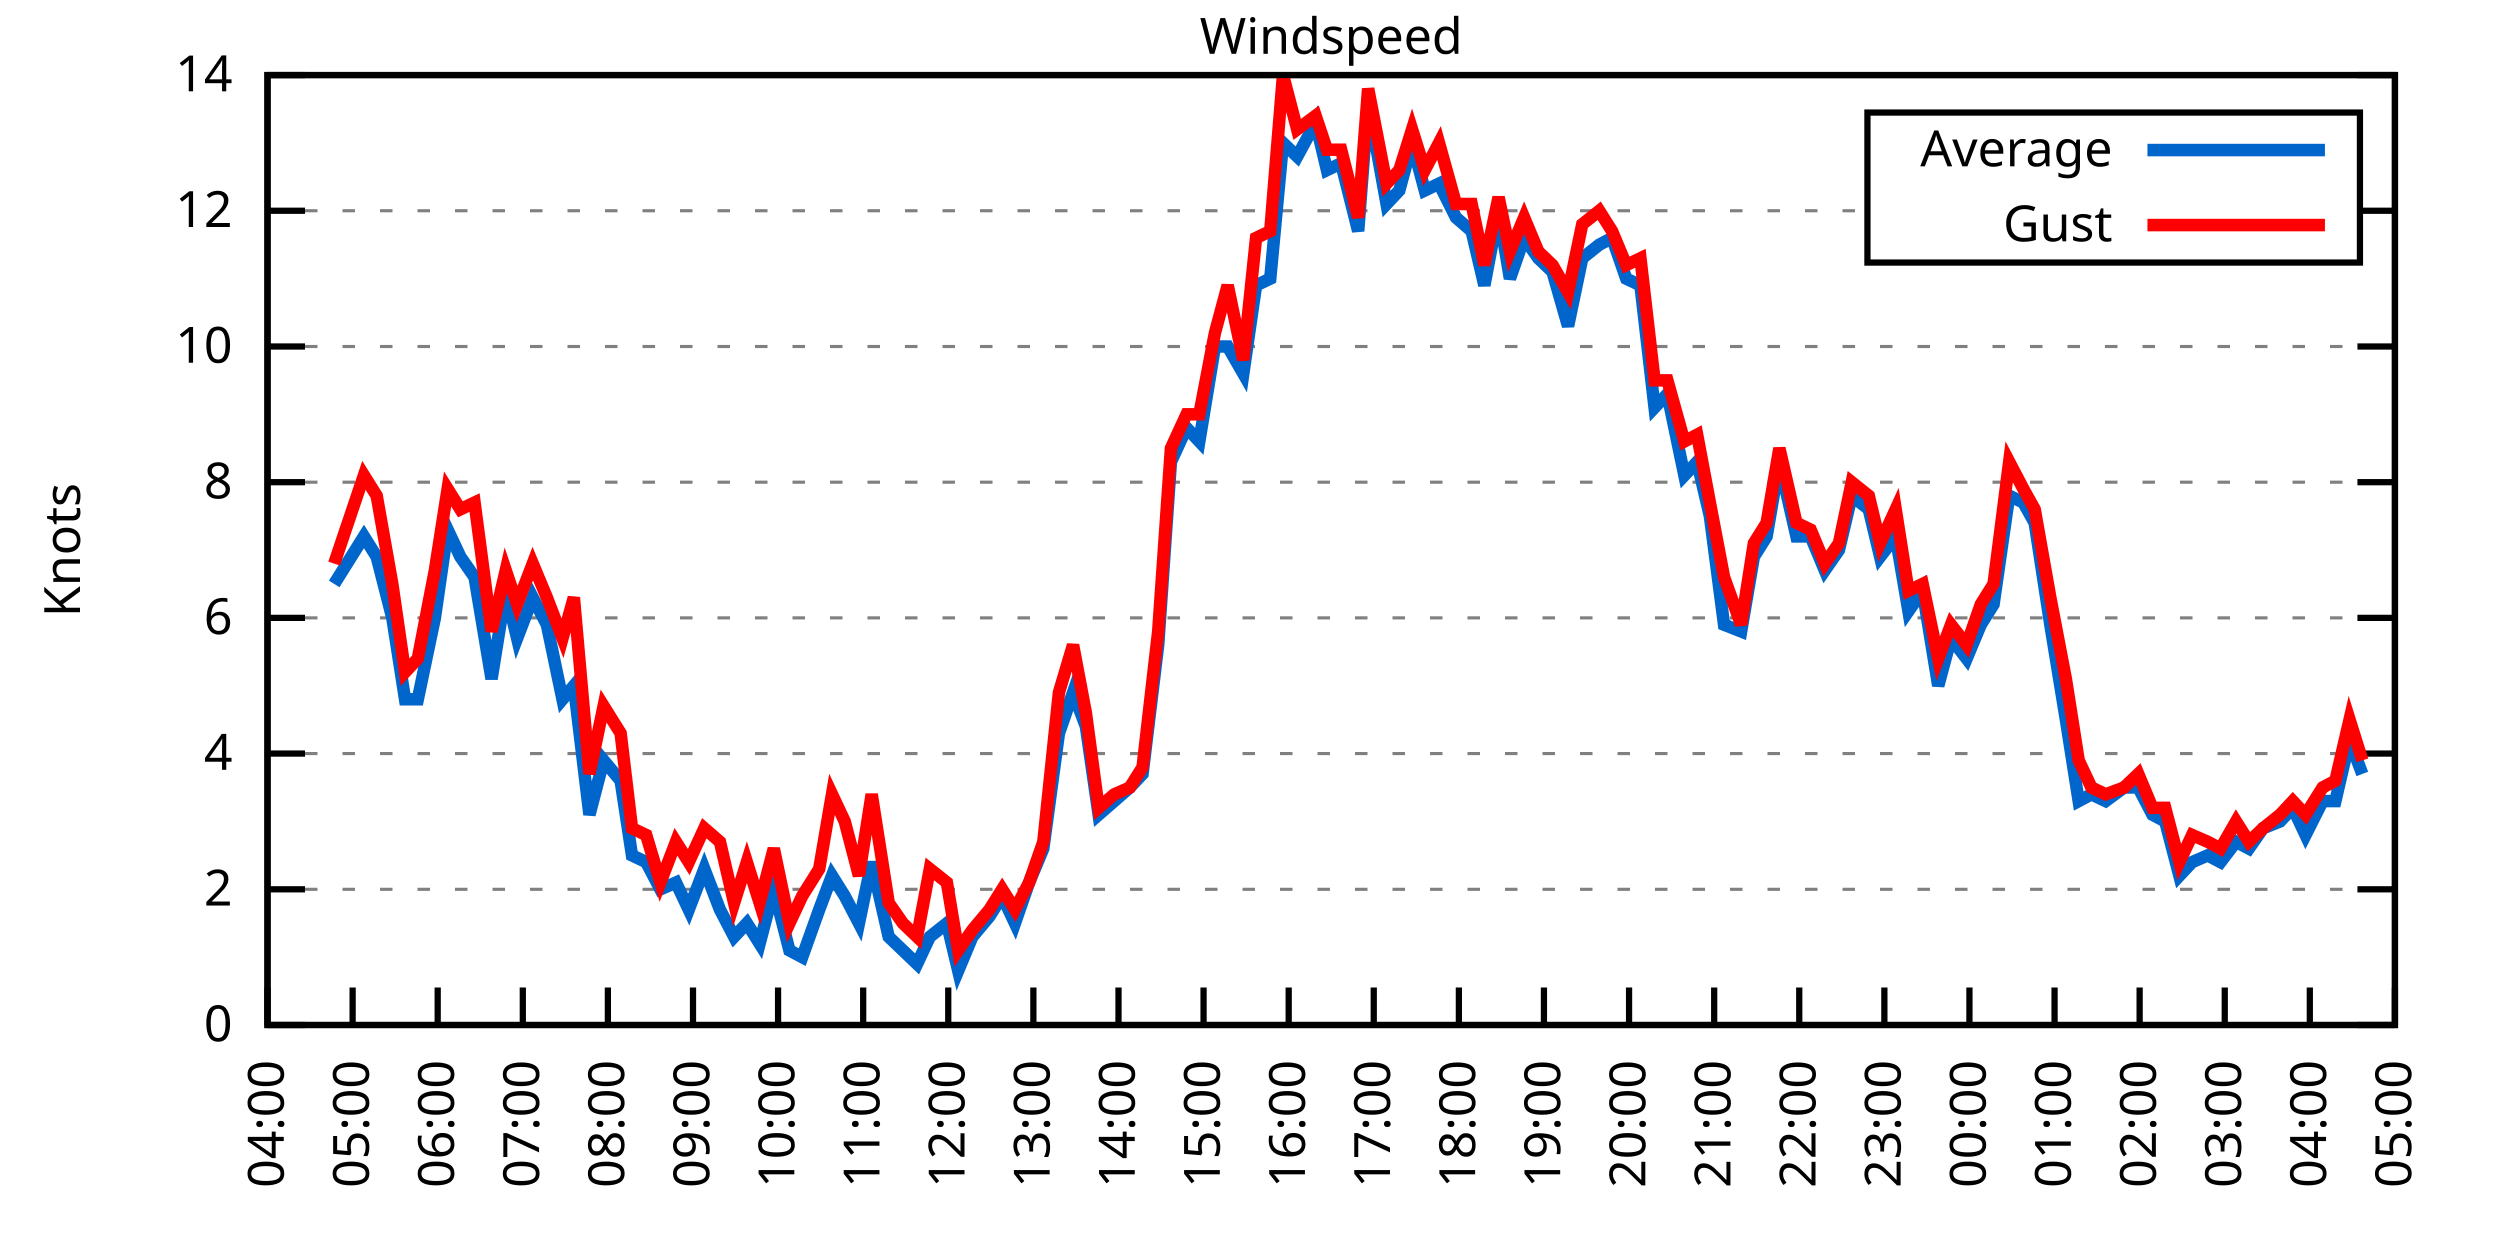
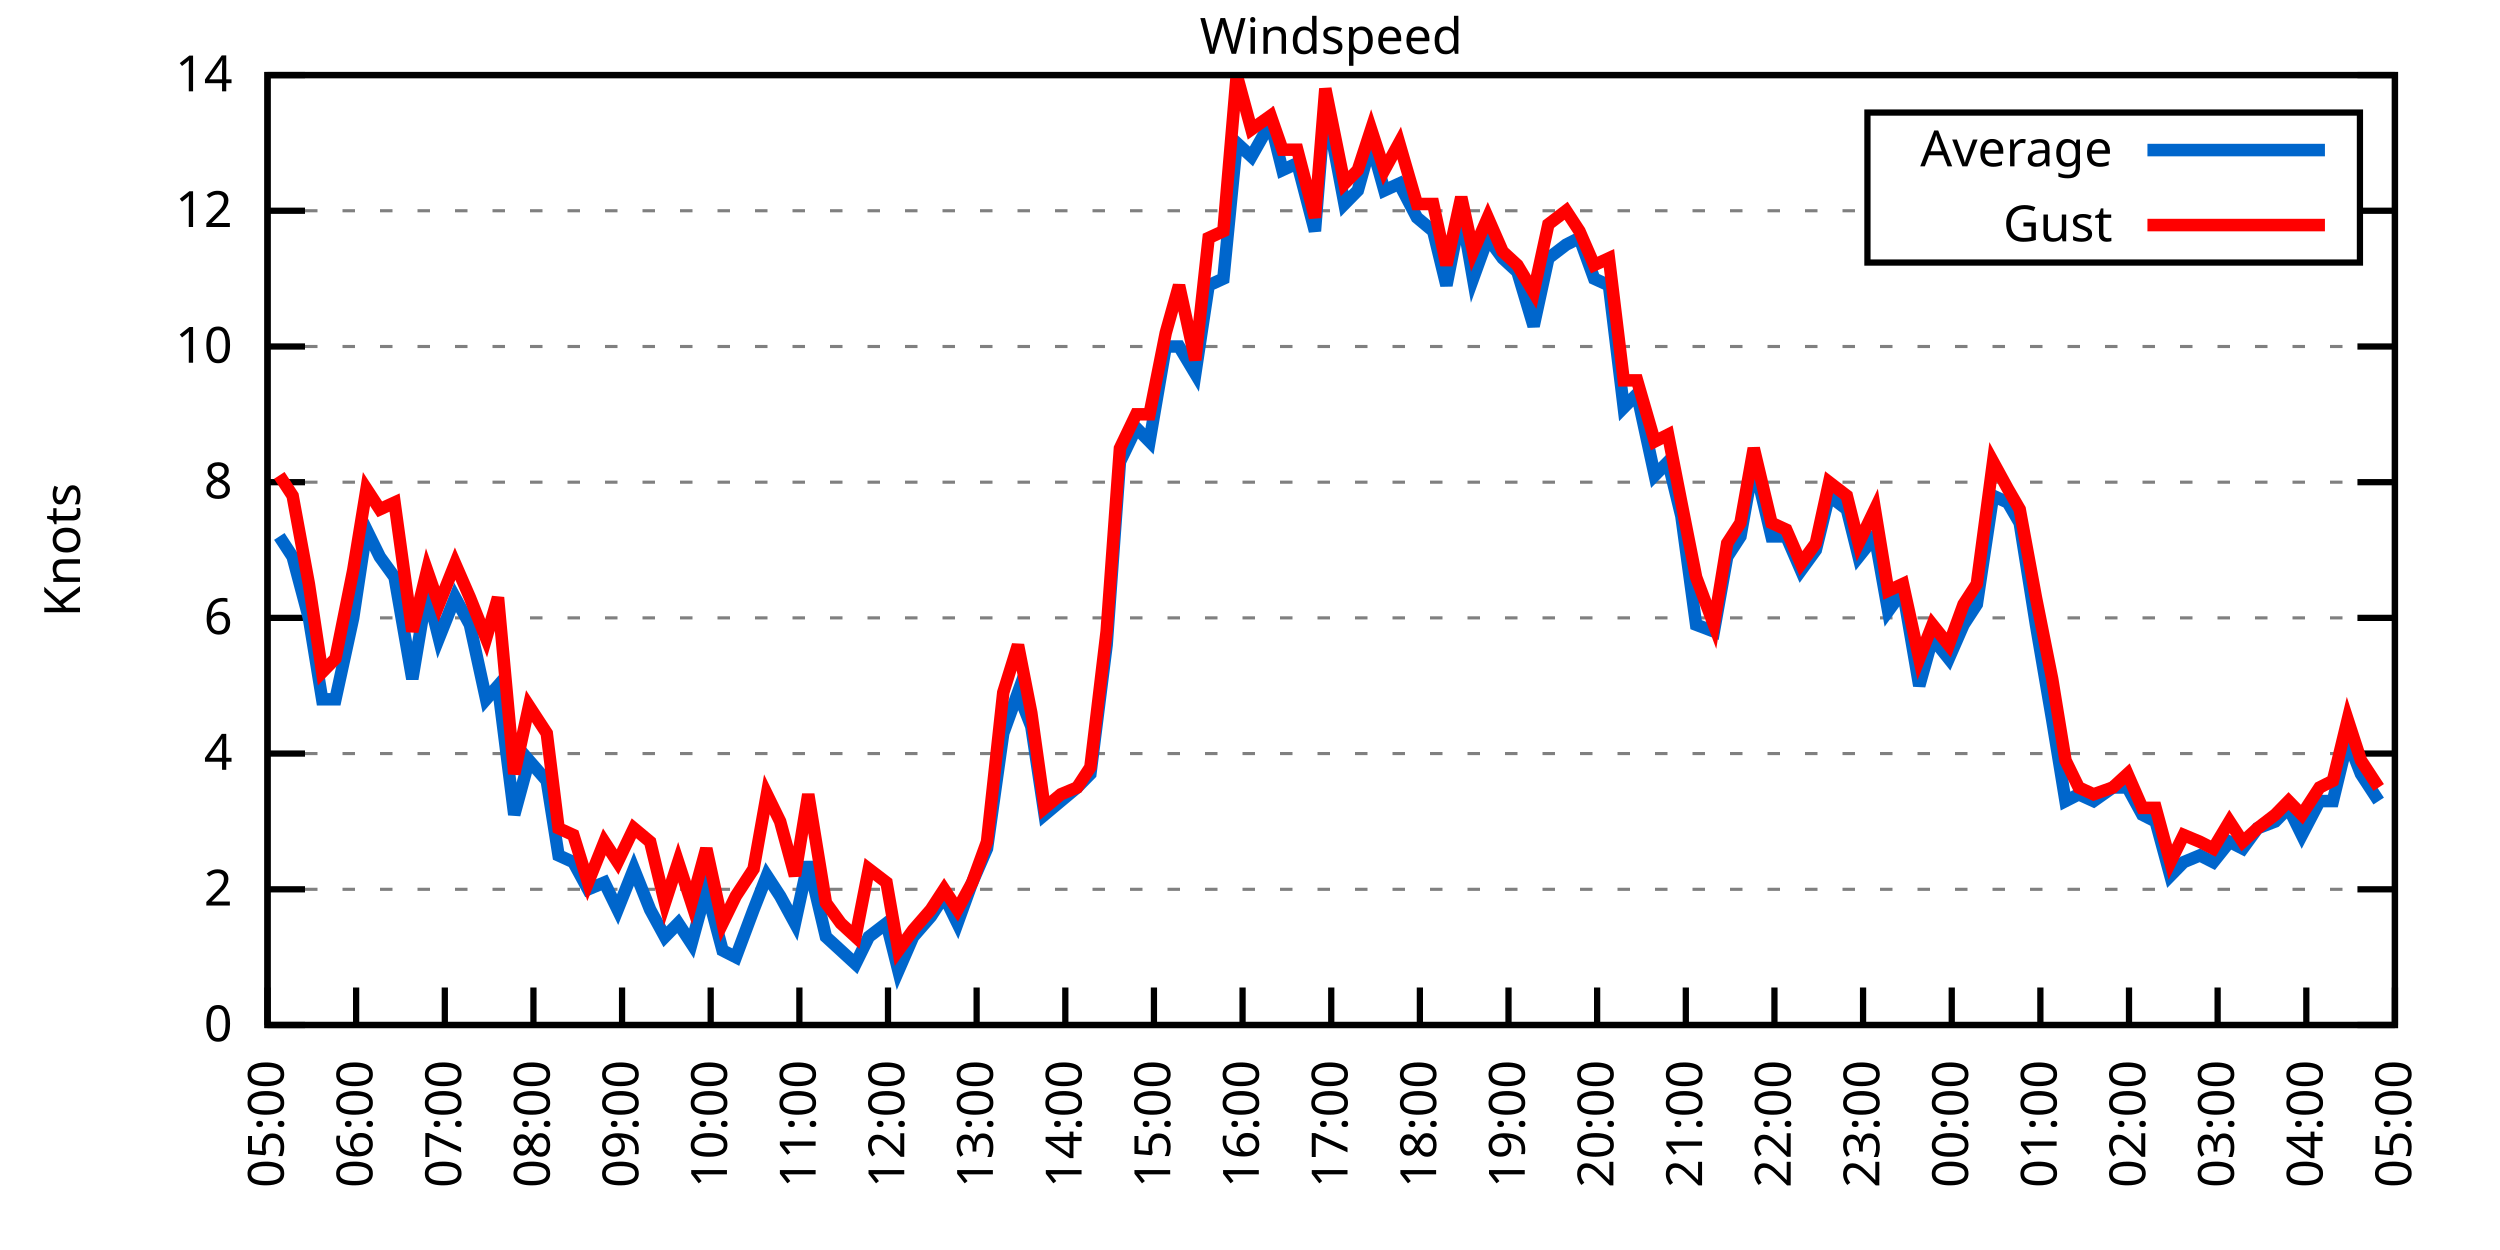
<svg xmlns="http://www.w3.org/2000/svg" xmlns:xlink="http://www.w3.org/1999/xlink" width="400" height="200" viewBox="0 0 400 200">
  <g id="gnuplot_canvas">
    <rect x="0" y="0" width="400" height="200" fill="none" />
    <defs>
      <circle id="gpDot" r="0.5" stroke-width="0.5" stroke="currentColor" />
      <path id="gpPt0" stroke-width="0.333" stroke="currentColor" d="M-1,0 h2 M0,-1 v2" />
      <path id="gpPt1" stroke-width="0.333" stroke="currentColor" d="M-1,-1 L1,1 M1,-1 L-1,1" />
      <path id="gpPt2" stroke-width="0.333" stroke="currentColor" d="M-1,0 L1,0 M0,-1 L0,1 M-1,-1 L1,1 M-1,1 L1,-1" />
      <rect id="gpPt3" stroke-width="0.333" stroke="currentColor" x="-1" y="-1" width="2" height="2" />
      <rect id="gpPt4" stroke-width="0.333" stroke="currentColor" fill="currentColor" x="-1" y="-1" width="2" height="2" />
      <circle id="gpPt5" stroke-width="0.333" stroke="currentColor" cx="0" cy="0" r="1" />
      <use xlink:href="#gpPt5" id="gpPt6" fill="currentColor" stroke="none" />
      <path id="gpPt7" stroke-width="0.333" stroke="currentColor" d="M0,-1.33 L-1.33,0.67 L1.33,0.67 z" />
      <use xlink:href="#gpPt7" id="gpPt8" fill="currentColor" stroke="none" />
      <use xlink:href="#gpPt7" id="gpPt9" stroke="currentColor" transform="rotate(180)" />
      <use xlink:href="#gpPt9" id="gpPt10" fill="currentColor" stroke="none" />
      <use xlink:href="#gpPt3" id="gpPt11" stroke="currentColor" transform="rotate(45)" />
      <use xlink:href="#gpPt11" id="gpPt12" fill="currentColor" stroke="none" />
      <path id="gpPt13" stroke-width="0.333" stroke="currentColor" d="M0,1.330 L1.265,0.411 L0.782,-1.067 L-0.782,-1.076 L-1.265,0.411 z" />
      <use xlink:href="#gpPt13" id="gpPt14" fill="currentColor" stroke="none" />
      <filter id="textbox" filterUnits="objectBoundingBox" x="0" y="0" height="1" width="1">
        <feFlood flood-color="white" flood-opacity="1" result="bgnd" />
        <feComposite in="SourceGraphic" in2="bgnd" operator="atop" />
      </filter>
      <filter id="greybox" filterUnits="objectBoundingBox" x="0" y="0" height="1" width="1">
        <feFlood flood-color="lightgrey" flood-opacity="1" result="grey" />
        <feComposite in="SourceGraphic" in2="grey" operator="atop" />
      </filter>
    </defs>
    <g fill="none" color="white" stroke="currentColor" stroke-width="1.00" stroke-linecap="butt" stroke-linejoin="miter">
</g>
    <g fill="none" color="black" stroke="currentColor" stroke-width="1.00" stroke-linecap="butt" stroke-linejoin="miter">
      <g stroke="none" shape-rendering="crispEdges">
        <polygon fill="rgb(255, 255, 255)" points="42.80,164.00 383.18,164.00 383.18,12.02 42.80,12.02 " />
      </g>
    </g>
    <g fill="none" color="black" stroke="currentColor" stroke-width="1.00" stroke-linecap="butt" stroke-linejoin="miter">
</g>
    <g fill="none" color="black" stroke="black" stroke-width="0.50" stroke-linecap="butt" stroke-linejoin="miter">
</g>
    <g fill="none" color="gray" stroke="currentColor" stroke-width="0.50" stroke-linecap="butt" stroke-linejoin="miter">
      <path stroke="gray" stroke-dasharray="2,4" class="gridline" d="M42.80,164.00 L383.19,164.00  " />
    </g>
    <g fill="none" color="gray" stroke="gray" stroke-width="1.00" stroke-linecap="butt" stroke-linejoin="miter">
</g>
    <g fill="none" color="black" stroke="currentColor" stroke-width="1.00" stroke-linecap="butt" stroke-linejoin="miter">
      <path stroke="black" d="M42.80,164.00 L48.80,164.00 M383.19,164.00 L377.19,164.00  " />
      <g transform="translate(37.20,166.60)" stroke="none" fill="black" font-family="Sans" font-size="8.00" text-anchor="end">
        <text>
          <tspan font-family="Sans"> 0</tspan>
        </text>
      </g>
    </g>
    <g fill="none" color="black" stroke="currentColor" stroke-width="1.00" stroke-linecap="butt" stroke-linejoin="miter">
</g>
    <g fill="none" color="black" stroke="black" stroke-width="0.50" stroke-linecap="butt" stroke-linejoin="miter">
</g>
    <g fill="none" color="gray" stroke="currentColor" stroke-width="0.50" stroke-linecap="butt" stroke-linejoin="miter">
      <path stroke="gray" stroke-dasharray="2,4" class="gridline" d="M42.80,142.29 L383.19,142.29  " />
    </g>
    <g fill="none" color="gray" stroke="gray" stroke-width="1.00" stroke-linecap="butt" stroke-linejoin="miter">
</g>
    <g fill="none" color="black" stroke="currentColor" stroke-width="1.00" stroke-linecap="butt" stroke-linejoin="miter">
      <path stroke="black" d="M42.80,142.29 L48.80,142.29 M383.19,142.29 L377.19,142.29  " />
      <g transform="translate(37.20,144.89)" stroke="none" fill="black" font-family="Sans" font-size="8.00" text-anchor="end">
        <text>
          <tspan font-family="Sans"> 2</tspan>
        </text>
      </g>
    </g>
    <g fill="none" color="black" stroke="currentColor" stroke-width="1.00" stroke-linecap="butt" stroke-linejoin="miter">
</g>
    <g fill="none" color="black" stroke="black" stroke-width="0.50" stroke-linecap="butt" stroke-linejoin="miter">
</g>
    <g fill="none" color="gray" stroke="currentColor" stroke-width="0.50" stroke-linecap="butt" stroke-linejoin="miter">
      <path stroke="gray" stroke-dasharray="2,4" class="gridline" d="M42.80,120.57 L383.19,120.57  " />
    </g>
    <g fill="none" color="gray" stroke="gray" stroke-width="1.00" stroke-linecap="butt" stroke-linejoin="miter">
</g>
    <g fill="none" color="black" stroke="currentColor" stroke-width="1.00" stroke-linecap="butt" stroke-linejoin="miter">
      <path stroke="black" d="M42.80,120.57 L48.80,120.57 M383.19,120.57 L377.19,120.57  " />
      <g transform="translate(37.20,123.17)" stroke="none" fill="black" font-family="Sans" font-size="8.00" text-anchor="end">
        <text>
          <tspan font-family="Sans"> 4</tspan>
        </text>
      </g>
    </g>
    <g fill="none" color="black" stroke="currentColor" stroke-width="1.00" stroke-linecap="butt" stroke-linejoin="miter">
</g>
    <g fill="none" color="black" stroke="black" stroke-width="0.50" stroke-linecap="butt" stroke-linejoin="miter">
</g>
    <g fill="none" color="gray" stroke="currentColor" stroke-width="0.50" stroke-linecap="butt" stroke-linejoin="miter">
      <path stroke="gray" stroke-dasharray="2,4" class="gridline" d="M42.80,98.86 L383.19,98.86  " />
    </g>
    <g fill="none" color="gray" stroke="gray" stroke-width="1.00" stroke-linecap="butt" stroke-linejoin="miter">
</g>
    <g fill="none" color="black" stroke="currentColor" stroke-width="1.00" stroke-linecap="butt" stroke-linejoin="miter">
      <path stroke="black" d="M42.80,98.86 L48.80,98.86 M383.19,98.86 L377.19,98.86  " />
      <g transform="translate(37.20,101.46)" stroke="none" fill="black" font-family="Sans" font-size="8.00" text-anchor="end">
        <text>
          <tspan font-family="Sans"> 6</tspan>
        </text>
      </g>
    </g>
    <g fill="none" color="black" stroke="currentColor" stroke-width="1.00" stroke-linecap="butt" stroke-linejoin="miter">
</g>
    <g fill="none" color="black" stroke="black" stroke-width="0.50" stroke-linecap="butt" stroke-linejoin="miter">
</g>
    <g fill="none" color="gray" stroke="currentColor" stroke-width="0.50" stroke-linecap="butt" stroke-linejoin="miter">
      <path stroke="gray" stroke-dasharray="2,4" class="gridline" d="M42.80,77.15 L383.19,77.15  " />
    </g>
    <g fill="none" color="gray" stroke="gray" stroke-width="1.00" stroke-linecap="butt" stroke-linejoin="miter">
</g>
    <g fill="none" color="black" stroke="currentColor" stroke-width="1.00" stroke-linecap="butt" stroke-linejoin="miter">
      <path stroke="black" d="M42.80,77.15 L48.80,77.15 M383.19,77.15 L377.19,77.15  " />
      <g transform="translate(37.20,79.75)" stroke="none" fill="black" font-family="Sans" font-size="8.00" text-anchor="end">
        <text>
          <tspan font-family="Sans"> 8</tspan>
        </text>
      </g>
    </g>
    <g fill="none" color="black" stroke="currentColor" stroke-width="1.00" stroke-linecap="butt" stroke-linejoin="miter">
</g>
    <g fill="none" color="black" stroke="black" stroke-width="0.50" stroke-linecap="butt" stroke-linejoin="miter">
</g>
    <g fill="none" color="gray" stroke="currentColor" stroke-width="0.50" stroke-linecap="butt" stroke-linejoin="miter">
      <path stroke="gray" stroke-dasharray="2,4" class="gridline" d="M42.80,55.44 L383.19,55.44  " />
    </g>
    <g fill="none" color="gray" stroke="gray" stroke-width="1.00" stroke-linecap="butt" stroke-linejoin="miter">
</g>
    <g fill="none" color="black" stroke="currentColor" stroke-width="1.00" stroke-linecap="butt" stroke-linejoin="miter">
      <path stroke="black" d="M42.80,55.44 L48.80,55.44 M383.19,55.44 L377.19,55.44  " />
      <g transform="translate(37.20,58.04)" stroke="none" fill="black" font-family="Sans" font-size="8.00" text-anchor="end">
        <text>
          <tspan font-family="Sans"> 10</tspan>
        </text>
      </g>
    </g>
    <g fill="none" color="black" stroke="currentColor" stroke-width="1.00" stroke-linecap="butt" stroke-linejoin="miter">
</g>
    <g fill="none" color="black" stroke="black" stroke-width="0.50" stroke-linecap="butt" stroke-linejoin="miter">
</g>
    <g fill="none" color="gray" stroke="currentColor" stroke-width="0.50" stroke-linecap="butt" stroke-linejoin="miter">
      <path stroke="gray" stroke-dasharray="2,4" class="gridline" d="M42.80,33.72 L298.79,33.72 M377.59,33.72 L383.19,33.72  " />
    </g>
    <g fill="none" color="gray" stroke="gray" stroke-width="1.00" stroke-linecap="butt" stroke-linejoin="miter">
</g>
    <g fill="none" color="black" stroke="currentColor" stroke-width="1.00" stroke-linecap="butt" stroke-linejoin="miter">
      <path stroke="black" d="M42.80,33.72 L48.80,33.72 M383.19,33.72 L377.19,33.72  " />
      <g transform="translate(37.20,36.32)" stroke="none" fill="black" font-family="Sans" font-size="8.00" text-anchor="end">
        <text>
          <tspan font-family="Sans"> 12</tspan>
        </text>
      </g>
    </g>
    <g fill="none" color="black" stroke="currentColor" stroke-width="1.00" stroke-linecap="butt" stroke-linejoin="miter">
</g>
    <g fill="none" color="black" stroke="black" stroke-width="0.50" stroke-linecap="butt" stroke-linejoin="miter">
</g>
    <g fill="none" color="gray" stroke="currentColor" stroke-width="0.50" stroke-linecap="butt" stroke-linejoin="miter">
      <path stroke="gray" stroke-dasharray="2,4" class="gridline" d="M42.80,12.01 L383.19,12.01  " />
    </g>
    <g fill="none" color="gray" stroke="gray" stroke-width="1.00" stroke-linecap="butt" stroke-linejoin="miter">
</g>
    <g fill="none" color="black" stroke="currentColor" stroke-width="1.00" stroke-linecap="butt" stroke-linejoin="miter">
      <path stroke="black" d="M42.80,12.01 L48.80,12.01 M383.19,12.01 L377.19,12.01  " />
      <g transform="translate(37.20,14.61)" stroke="none" fill="black" font-family="Sans" font-size="8.00" text-anchor="end">
        <text>
          <tspan font-family="Sans"> 14</tspan>
        </text>
      </g>
    </g>
    <g fill="none" color="black" stroke="currentColor" stroke-width="1.00" stroke-linecap="butt" stroke-linejoin="miter">
      <path stroke="black" d="M42.80,164.00 L42.80,158.00  " />
      <g transform="translate(45.40,169.60) rotate(270.00)" stroke="none" fill="black" font-family="Sans" font-size="8.00" text-anchor="end">
        <text>
-           <tspan font-family="Sans">04:00</tspan>
-         </text>
-       </g>
-     </g>
-     <g fill="none" color="black" stroke="currentColor" stroke-width="1.00" stroke-linecap="butt" stroke-linejoin="miter">
-       <path stroke="black" d="M56.42,164.00 L56.42,158.00  " />
-       <g transform="translate(59.02,169.60) rotate(270.00)" stroke="none" fill="black" font-family="Sans" font-size="8.00" text-anchor="end">
-         <text>
          <tspan font-family="Sans">05:00</tspan>
        </text>
      </g>
    </g>
    <g fill="none" color="black" stroke="currentColor" stroke-width="1.00" stroke-linecap="butt" stroke-linejoin="miter">
-       <path stroke="black" d="M70.03,164.00 L70.03,158.00  " />
-       <g transform="translate(72.63,169.60) rotate(270.00)" stroke="none" fill="black" font-family="Sans" font-size="8.00" text-anchor="end">
+       <path stroke="black" d="M56.98,164.00 L56.98,158.00  " />
+       <g transform="translate(59.58,169.60) rotate(270.00)" stroke="none" fill="black" font-family="Sans" font-size="8.00" text-anchor="end">
        <text>
          <tspan font-family="Sans">06:00</tspan>
        </text>
      </g>
    </g>
    <g fill="none" color="black" stroke="currentColor" stroke-width="1.00" stroke-linecap="butt" stroke-linejoin="miter">
-       <path stroke="black" d="M83.65,164.00 L83.65,158.00  " />
-       <g transform="translate(86.25,169.60) rotate(270.00)" stroke="none" fill="black" font-family="Sans" font-size="8.00" text-anchor="end">
+       <path stroke="black" d="M71.17,164.00 L71.17,158.00  " />
+       <g transform="translate(73.77,169.60) rotate(270.00)" stroke="none" fill="black" font-family="Sans" font-size="8.00" text-anchor="end">
        <text>
          <tspan font-family="Sans">07:00</tspan>
        </text>
      </g>
    </g>
    <g fill="none" color="black" stroke="currentColor" stroke-width="1.00" stroke-linecap="butt" stroke-linejoin="miter">
-       <path stroke="black" d="M97.26,164.00 L97.26,158.00  " />
-       <g transform="translate(99.86,169.60) rotate(270.00)" stroke="none" fill="black" font-family="Sans" font-size="8.00" text-anchor="end">
+       <path stroke="black" d="M85.35,164.00 L85.35,158.00  " />
+       <g transform="translate(87.95,169.60) rotate(270.00)" stroke="none" fill="black" font-family="Sans" font-size="8.00" text-anchor="end">
        <text>
          <tspan font-family="Sans">08:00</tspan>
        </text>
      </g>
    </g>
    <g fill="none" color="black" stroke="currentColor" stroke-width="1.00" stroke-linecap="butt" stroke-linejoin="miter">
-       <path stroke="black" d="M110.88,164.00 L110.88,158.00  " />
-       <g transform="translate(113.48,169.60) rotate(270.00)" stroke="none" fill="black" font-family="Sans" font-size="8.00" text-anchor="end">
+       <path stroke="black" d="M99.53,164.00 L99.53,158.00  " />
+       <g transform="translate(102.13,169.60) rotate(270.00)" stroke="none" fill="black" font-family="Sans" font-size="8.00" text-anchor="end">
        <text>
          <tspan font-family="Sans">09:00</tspan>
        </text>
      </g>
    </g>
    <g fill="none" color="black" stroke="currentColor" stroke-width="1.00" stroke-linecap="butt" stroke-linejoin="miter">
-       <path stroke="black" d="M124.49,164.00 L124.49,158.00  " />
-       <g transform="translate(127.09,169.60) rotate(270.00)" stroke="none" fill="black" font-family="Sans" font-size="8.00" text-anchor="end">
+       <path stroke="black" d="M113.71,164.00 L113.71,158.00  " />
+       <g transform="translate(116.31,169.60) rotate(270.00)" stroke="none" fill="black" font-family="Sans" font-size="8.00" text-anchor="end">
        <text>
          <tspan font-family="Sans">10:00</tspan>
        </text>
      </g>
    </g>
    <g fill="none" color="black" stroke="currentColor" stroke-width="1.00" stroke-linecap="butt" stroke-linejoin="miter">
-       <path stroke="black" d="M138.11,164.00 L138.11,158.00  " />
-       <g transform="translate(140.71,169.60) rotate(270.00)" stroke="none" fill="black" font-family="Sans" font-size="8.00" text-anchor="end">
+       <path stroke="black" d="M127.90,164.00 L127.90,158.00  " />
+       <g transform="translate(130.50,169.60) rotate(270.00)" stroke="none" fill="black" font-family="Sans" font-size="8.00" text-anchor="end">
        <text>
          <tspan font-family="Sans">11:00</tspan>
        </text>
      </g>
    </g>
    <g fill="none" color="black" stroke="currentColor" stroke-width="1.00" stroke-linecap="butt" stroke-linejoin="miter">
-       <path stroke="black" d="M151.72,164.00 L151.72,158.00  " />
-       <g transform="translate(154.32,169.60) rotate(270.00)" stroke="none" fill="black" font-family="Sans" font-size="8.00" text-anchor="end">
+       <path stroke="black" d="M142.08,164.00 L142.08,158.00  " />
+       <g transform="translate(144.68,169.60) rotate(270.00)" stroke="none" fill="black" font-family="Sans" font-size="8.00" text-anchor="end">
        <text>
          <tspan font-family="Sans">12:00</tspan>
        </text>
      </g>
    </g>
    <g fill="none" color="black" stroke="currentColor" stroke-width="1.00" stroke-linecap="butt" stroke-linejoin="miter">
-       <path stroke="black" d="M165.34,164.00 L165.34,158.00  " />
-       <g transform="translate(167.94,169.60) rotate(270.00)" stroke="none" fill="black" font-family="Sans" font-size="8.00" text-anchor="end">
+       <path stroke="black" d="M156.26,164.00 L156.26,158.00  " />
+       <g transform="translate(158.86,169.60) rotate(270.00)" stroke="none" fill="black" font-family="Sans" font-size="8.00" text-anchor="end">
        <text>
          <tspan font-family="Sans">13:00</tspan>
        </text>
      </g>
    </g>
    <g fill="none" color="black" stroke="currentColor" stroke-width="1.00" stroke-linecap="butt" stroke-linejoin="miter">
-       <path stroke="black" d="M178.96,164.00 L178.96,158.00  " />
-       <g transform="translate(181.56,169.60) rotate(270.00)" stroke="none" fill="black" font-family="Sans" font-size="8.00" text-anchor="end">
+       <path stroke="black" d="M170.45,164.00 L170.45,158.00  " />
+       <g transform="translate(173.05,169.60) rotate(270.00)" stroke="none" fill="black" font-family="Sans" font-size="8.00" text-anchor="end">
        <text>
          <tspan font-family="Sans">14:00</tspan>
        </text>
      </g>
    </g>
    <g fill="none" color="black" stroke="currentColor" stroke-width="1.00" stroke-linecap="butt" stroke-linejoin="miter">
-       <path stroke="black" d="M192.57,164.00 L192.57,158.00  " />
-       <g transform="translate(195.17,169.60) rotate(270.00)" stroke="none" fill="black" font-family="Sans" font-size="8.00" text-anchor="end">
+       <path stroke="black" d="M184.63,164.00 L184.63,158.00  " />
+       <g transform="translate(187.23,169.60) rotate(270.00)" stroke="none" fill="black" font-family="Sans" font-size="8.00" text-anchor="end">
        <text>
          <tspan font-family="Sans">15:00</tspan>
        </text>
      </g>
    </g>
    <g fill="none" color="black" stroke="currentColor" stroke-width="1.00" stroke-linecap="butt" stroke-linejoin="miter">
-       <path stroke="black" d="M206.19,164.00 L206.19,158.00  " />
-       <g transform="translate(208.79,169.60) rotate(270.00)" stroke="none" fill="black" font-family="Sans" font-size="8.00" text-anchor="end">
+       <path stroke="black" d="M198.81,164.00 L198.81,158.00  " />
+       <g transform="translate(201.41,169.60) rotate(270.00)" stroke="none" fill="black" font-family="Sans" font-size="8.00" text-anchor="end">
        <text>
          <tspan font-family="Sans">16:00</tspan>
        </text>
      </g>
    </g>
    <g fill="none" color="black" stroke="currentColor" stroke-width="1.00" stroke-linecap="butt" stroke-linejoin="miter">
-       <path stroke="black" d="M219.80,164.00 L219.80,158.00  " />
-       <g transform="translate(222.40,169.60) rotate(270.00)" stroke="none" fill="black" font-family="Sans" font-size="8.00" text-anchor="end">
+       <path stroke="black" d="M213.00,164.00 L213.00,158.00  " />
+       <g transform="translate(215.60,169.60) rotate(270.00)" stroke="none" fill="black" font-family="Sans" font-size="8.00" text-anchor="end">
        <text>
          <tspan font-family="Sans">17:00</tspan>
        </text>
      </g>
    </g>
    <g fill="none" color="black" stroke="currentColor" stroke-width="1.00" stroke-linecap="butt" stroke-linejoin="miter">
-       <path stroke="black" d="M233.42,164.00 L233.42,158.00  " />
-       <g transform="translate(236.02,169.60) rotate(270.00)" stroke="none" fill="black" font-family="Sans" font-size="8.00" text-anchor="end">
+       <path stroke="black" d="M227.18,164.00 L227.18,158.00  " />
+       <g transform="translate(229.78,169.60) rotate(270.00)" stroke="none" fill="black" font-family="Sans" font-size="8.00" text-anchor="end">
        <text>
          <tspan font-family="Sans">18:00</tspan>
        </text>
      </g>
    </g>
    <g fill="none" color="black" stroke="currentColor" stroke-width="1.00" stroke-linecap="butt" stroke-linejoin="miter">
-       <path stroke="black" d="M247.03,164.00 L247.03,158.00  " />
-       <g transform="translate(249.63,169.60) rotate(270.00)" stroke="none" fill="black" font-family="Sans" font-size="8.00" text-anchor="end">
+       <path stroke="black" d="M241.36,164.00 L241.36,158.00  " />
+       <g transform="translate(243.96,169.60) rotate(270.00)" stroke="none" fill="black" font-family="Sans" font-size="8.00" text-anchor="end">
        <text>
          <tspan font-family="Sans">19:00</tspan>
        </text>
      </g>
    </g>
    <g fill="none" color="black" stroke="currentColor" stroke-width="1.00" stroke-linecap="butt" stroke-linejoin="miter">
-       <path stroke="black" d="M260.65,164.00 L260.65,158.00  " />
-       <g transform="translate(263.25,169.60) rotate(270.00)" stroke="none" fill="black" font-family="Sans" font-size="8.00" text-anchor="end">
+       <path stroke="black" d="M255.54,164.00 L255.54,158.00  " />
+       <g transform="translate(258.14,169.60) rotate(270.00)" stroke="none" fill="black" font-family="Sans" font-size="8.00" text-anchor="end">
        <text>
          <tspan font-family="Sans">20:00</tspan>
        </text>
      </g>
    </g>
    <g fill="none" color="black" stroke="currentColor" stroke-width="1.00" stroke-linecap="butt" stroke-linejoin="miter">
-       <path stroke="black" d="M274.27,164.00 L274.27,158.00  " />
-       <g transform="translate(276.87,169.60) rotate(270.00)" stroke="none" fill="black" font-family="Sans" font-size="8.00" text-anchor="end">
+       <path stroke="black" d="M269.73,164.00 L269.73,158.00  " />
+       <g transform="translate(272.33,169.60) rotate(270.00)" stroke="none" fill="black" font-family="Sans" font-size="8.00" text-anchor="end">
        <text>
          <tspan font-family="Sans">21:00</tspan>
        </text>
      </g>
    </g>
    <g fill="none" color="black" stroke="currentColor" stroke-width="1.00" stroke-linecap="butt" stroke-linejoin="miter">
-       <path stroke="black" d="M287.88,164.00 L287.88,158.00  " />
-       <g transform="translate(290.48,169.60) rotate(270.00)" stroke="none" fill="black" font-family="Sans" font-size="8.00" text-anchor="end">
+       <path stroke="black" d="M283.91,164.00 L283.91,158.00  " />
+       <g transform="translate(286.51,169.60) rotate(270.00)" stroke="none" fill="black" font-family="Sans" font-size="8.00" text-anchor="end">
        <text>
          <tspan font-family="Sans">22:00</tspan>
        </text>
      </g>
    </g>
    <g fill="none" color="black" stroke="currentColor" stroke-width="1.00" stroke-linecap="butt" stroke-linejoin="miter">
-       <path stroke="black" d="M301.50,164.00 L301.50,158.00  " />
-       <g transform="translate(304.10,169.60) rotate(270.00)" stroke="none" fill="black" font-family="Sans" font-size="8.00" text-anchor="end">
+       <path stroke="black" d="M298.09,164.00 L298.09,158.00  " />
+       <g transform="translate(300.69,169.60) rotate(270.00)" stroke="none" fill="black" font-family="Sans" font-size="8.00" text-anchor="end">
        <text>
          <tspan font-family="Sans">23:00</tspan>
        </text>
      </g>
    </g>
    <g fill="none" color="black" stroke="currentColor" stroke-width="1.00" stroke-linecap="butt" stroke-linejoin="miter">
-       <path stroke="black" d="M315.11,164.00 L315.11,158.00  " />
-       <g transform="translate(317.71,169.60) rotate(270.00)" stroke="none" fill="black" font-family="Sans" font-size="8.00" text-anchor="end">
+       <path stroke="black" d="M312.28,164.00 L312.28,158.00  " />
+       <g transform="translate(314.88,169.60) rotate(270.00)" stroke="none" fill="black" font-family="Sans" font-size="8.00" text-anchor="end">
        <text>
          <tspan font-family="Sans">00:00</tspan>
        </text>
      </g>
    </g>
    <g fill="none" color="black" stroke="currentColor" stroke-width="1.00" stroke-linecap="butt" stroke-linejoin="miter">
-       <path stroke="black" d="M328.73,164.00 L328.73,158.00  " />
-       <g transform="translate(331.33,169.60) rotate(270.00)" stroke="none" fill="black" font-family="Sans" font-size="8.00" text-anchor="end">
+       <path stroke="black" d="M326.46,164.00 L326.46,158.00  " />
+       <g transform="translate(329.06,169.60) rotate(270.00)" stroke="none" fill="black" font-family="Sans" font-size="8.00" text-anchor="end">
        <text>
          <tspan font-family="Sans">01:00</tspan>
        </text>
      </g>
    </g>
    <g fill="none" color="black" stroke="currentColor" stroke-width="1.00" stroke-linecap="butt" stroke-linejoin="miter">
-       <path stroke="black" d="M342.34,164.00 L342.34,158.00  " />
-       <g transform="translate(344.94,169.60) rotate(270.00)" stroke="none" fill="black" font-family="Sans" font-size="8.00" text-anchor="end">
+       <path stroke="black" d="M340.64,164.00 L340.64,158.00  " />
+       <g transform="translate(343.24,169.60) rotate(270.00)" stroke="none" fill="black" font-family="Sans" font-size="8.00" text-anchor="end">
        <text>
          <tspan font-family="Sans">02:00</tspan>
        </text>
      </g>
    </g>
    <g fill="none" color="black" stroke="currentColor" stroke-width="1.00" stroke-linecap="butt" stroke-linejoin="miter">
-       <path stroke="black" d="M355.96,164.00 L355.96,158.00  " />
-       <g transform="translate(358.56,169.60) rotate(270.00)" stroke="none" fill="black" font-family="Sans" font-size="8.00" text-anchor="end">
+       <path stroke="black" d="M354.82,164.00 L354.82,158.00  " />
+       <g transform="translate(357.42,169.60) rotate(270.00)" stroke="none" fill="black" font-family="Sans" font-size="8.00" text-anchor="end">
        <text>
          <tspan font-family="Sans">03:00</tspan>
        </text>
      </g>
    </g>
    <g fill="none" color="black" stroke="currentColor" stroke-width="1.00" stroke-linecap="butt" stroke-linejoin="miter">
-       <path stroke="black" d="M369.57,164.00 L369.57,158.00  " />
-       <g transform="translate(372.17,169.60) rotate(270.00)" stroke="none" fill="black" font-family="Sans" font-size="8.00" text-anchor="end">
+       <path stroke="black" d="M369.01,164.00 L369.01,158.00  " />
+       <g transform="translate(371.61,169.60) rotate(270.00)" stroke="none" fill="black" font-family="Sans" font-size="8.00" text-anchor="end">
        <text>
          <tspan font-family="Sans">04:00</tspan>
        </text>
      </g>
    </g>
    <g fill="none" color="black" stroke="currentColor" stroke-width="1.00" stroke-linecap="butt" stroke-linejoin="miter">
      <path stroke="black" d="M383.19,164.00 L383.19,158.00  " />
      <g transform="translate(385.79,169.60) rotate(270.00)" stroke="none" fill="black" font-family="Sans" font-size="8.00" text-anchor="end">
        <text>
          <tspan font-family="Sans">05:00</tspan>
        </text>
      </g>
    </g>
    <g fill="none" color="black" stroke="currentColor" stroke-width="1.00" stroke-linecap="butt" stroke-linejoin="miter">
</g>
    <g fill="none" color="black" stroke="currentColor" stroke-width="1.00" stroke-linecap="butt" stroke-linejoin="miter">
      <path stroke="black" d="M42.80,12.01 L42.80,164.00 L383.19,164.00 L383.19,12.01 L42.80,12.01 Z  " />
    </g>
    <g fill="none" color="black" stroke="currentColor" stroke-width="1.00" stroke-linecap="butt" stroke-linejoin="miter">
</g>
    <g fill="none" color="black" stroke="currentColor" stroke-width="1.00" stroke-linecap="butt" stroke-linejoin="miter">
      <path stroke="black" d="M298.79,42.01 L298.79,18.01 L377.59,18.01 L377.59,42.01 L298.79,42.01 Z  " />
    </g>
    <g id="Windspeed_plot_1">
      <g fill="none" color="white" stroke="black" stroke-width="2.00" stroke-linecap="butt" stroke-linejoin="miter">
</g>
      <g fill="none" color="black" stroke="currentColor" stroke-width="2.00" stroke-linecap="butt" stroke-linejoin="miter">
        <g transform="translate(337.99,26.61)" stroke="none" fill="black" font-family="Sans" font-size="8.00" text-anchor="end">
          <text>
            <tspan font-family="Sans">Average</tspan>
          </text>
        </g>
      </g>
      <g fill="none" color="black" stroke="currentColor" stroke-width="2.00" stroke-linecap="butt" stroke-linejoin="miter">
-         <path stroke="rgb(  0, 102, 204)" d="M343.59,24.01 L371.99,24.01 M53.47,93.43 L58.23,85.83 L60.27,89.09 L62.77,98.86 L64.81,111.89 L66.85,111.89   L69.58,98.86 L71.62,84.75 L73.66,89.09 L75.93,92.35 L78.65,108.63 L80.92,94.52 L82.74,102.12 L85.24,95.60   L87.50,99.95 L90.00,111.89 L91.82,109.72 L94.31,130.35 L96.58,121.66 L99.30,124.92 L101.12,136.86 L103.39,137.94   L105.66,142.29 L108.15,141.20 L110.20,145.54 L112.69,139.03 L115.19,145.54 L117.46,149.89 L119.50,147.72 L121.54,150.97   L123.81,142.29 L126.31,152.06 L128.35,153.14 L131.07,145.54 L133.12,140.12 L135.16,143.37 L137.43,147.72 L139.47,137.94   L142.19,149.89 L144.46,152.06 L146.73,154.23 L148.77,149.89 L151.50,147.72 L153.31,155.31 L155.58,149.89 L158.31,146.63   L160.35,143.37 L162.39,147.72 L164.66,141.20 L166.93,135.77 L169.43,117.32 L171.69,110.80 L173.74,116.23 L175.78,130.35   L178.28,128.17 L180.77,126.00 L182.81,123.83 L185.31,103.20 L187.35,73.89 L189.85,68.46 L191.89,70.63 L194.39,55.44   L196.43,55.44 L198.93,59.78 L200.97,45.66 L203.24,44.58 L205.28,22.87 L207.55,25.04 L210.50,19.61 L212.31,27.21   L214.58,26.12 L217.31,36.98 L218.90,16.35 L221.85,32.64 L223.89,30.47 L225.93,22.87 L227.97,30.47 L230.24,29.38   L232.96,34.81 L235.46,36.98 L237.50,45.66 L239.77,33.72 L241.59,44.58 L243.86,38.07 L246.13,41.32 L248.40,43.49   L250.89,52.18 L253.16,41.32 L255.88,39.15 L257.93,38.07 L260.20,44.58 L262.47,45.66 L264.73,65.21 L266.78,63.04   L269.50,76.06 L271.54,73.89 L273.58,82.58 L275.85,99.95 L278.58,101.03 L280.62,89.09 L282.66,85.83 L284.70,73.89   L287.43,85.83 L289.70,85.83 L291.97,91.26 L294.23,88.00 L296.28,79.32 L299.00,81.49 L300.82,89.09 L303.31,85.83   L305.35,97.78 L307.62,94.52 L310.12,109.72 L312.16,102.12 L314.66,105.38 L316.93,99.95 L318.97,96.69 L321.47,79.32   L323.74,80.41 L325.55,83.66 L328.05,99.95 L330.54,115.15 L332.59,128.17 L334.63,127.09 L336.90,128.17 L339.85,126.00   L342.12,126.00 L344.39,130.35 L346.43,131.43 L348.70,140.12 L350.74,137.94 L353.24,136.86 L355.28,137.94 L357.77,134.69   L359.82,135.77 L362.09,132.52 L364.81,131.43 L366.85,129.26 L368.89,133.60 L371.62,128.17 L373.66,128.17 L375.93,118.40   L377.97,123.83  " />
+         <path stroke="rgb(  0, 102, 204)" d="M343.59,24.01 L371.99,24.01 M44.69,85.83 L46.82,89.09 L49.42,98.86 L51.55,111.89 L53.67,111.89 L56.51,98.86   L58.64,84.75 L60.77,89.09 L63.13,92.35 L65.97,108.63 L68.33,94.52 L70.22,102.12 L72.82,95.60 L75.18,99.95   L77.78,111.89 L79.68,109.72 L82.28,130.35 L84.64,121.66 L87.48,124.92 L89.37,136.86 L91.73,137.94 L94.09,142.29   L96.70,141.20 L98.82,145.54 L101.42,139.03 L104.02,145.54 L106.39,149.89 L108.51,147.72 L110.64,150.97 L113.01,142.29   L115.61,152.06 L117.73,153.14 L120.57,145.54 L122.70,140.12 L124.82,143.37 L127.19,147.72 L129.32,137.94 L132.15,149.89   L134.52,152.06 L136.88,154.23 L139.01,149.89 L141.84,147.72 L143.74,155.31 L146.10,149.89 L148.94,146.63 L151.06,143.37   L153.19,147.72 L155.55,141.20 L157.92,135.77 L160.52,117.32 L162.88,110.80 L165.01,116.23 L167.14,130.35 L169.74,128.17   L172.34,126.00 L174.46,123.83 L177.06,103.20 L179.19,73.89 L181.79,68.46 L183.92,70.63 L186.52,55.44 L188.65,55.44   L191.25,59.78 L193.38,45.66 L195.74,44.58 L197.87,22.87 L200.23,25.04 L203.30,19.61 L205.19,27.21 L207.56,26.12   L210.39,36.98 L212.05,16.35 L215.12,32.64 L217.25,30.47 L219.38,22.87 L221.50,30.47 L223.87,29.38 L226.71,34.81   L229.31,36.98 L231.43,45.66 L233.80,33.72 L235.69,44.58 L238.05,38.07 L240.42,41.32 L242.78,43.49 L245.38,52.18   L247.74,41.32 L250.58,39.15 L252.71,38.07 L255.07,44.58 L257.43,45.66 L259.80,65.21 L261.93,63.04 L264.76,76.06   L266.89,73.89 L269.02,82.58 L271.38,99.95 L274.22,101.03 L276.35,89.09 L278.47,85.83 L280.60,73.89 L283.44,85.83   L285.80,85.83 L288.16,91.26 L290.53,88.00 L292.66,79.32 L295.49,81.49 L297.38,89.09 L299.98,85.83 L302.11,97.78   L304.47,94.52 L307.08,109.72 L309.20,102.12 L311.80,105.38 L314.17,99.95 L316.29,96.69 L318.89,79.32 L321.26,80.41   L323.15,83.66 L325.75,99.95 L328.35,115.15 L330.48,128.17 L332.60,127.09 L334.97,128.17 L338.04,126.00 L340.40,126.00   L342.77,130.35 L344.90,131.43 L347.26,140.12 L349.39,137.94 L351.99,136.86 L354.12,137.94 L356.72,134.69 L358.84,135.77   L361.21,132.52 L364.04,131.43 L366.17,129.26 L368.30,133.60 L371.13,128.17 L373.26,128.17 L375.63,118.40 L377.75,123.83   L380.59,128.17  " />
      </g>
    </g>
    <g id="Windspeed_plot_2">
      <g fill="none" color="black" stroke="currentColor" stroke-width="2.00" stroke-linecap="butt" stroke-linejoin="miter">
        <g transform="translate(337.99,38.61)" stroke="none" fill="black" font-family="Sans" font-size="8.00" text-anchor="end">
          <text>
            <tspan font-family="Sans">Gust</tspan>
          </text>
        </g>
      </g>
      <g fill="none" color="black" stroke="currentColor" stroke-width="2.00" stroke-linecap="butt" stroke-linejoin="miter">
-         <path stroke="rgb(255,   0,   0)" d="M343.59,36.01 L371.99,36.01 M53.47,90.18 L58.23,76.06 L60.27,79.32 L62.77,93.43 L64.81,107.55 L66.85,105.38   L69.58,91.26 L71.62,78.23 L73.66,81.49 L75.93,80.41 L78.65,101.03 L80.92,91.26 L82.74,96.69 L85.24,90.18   L87.50,95.60 L90.00,102.12 L91.82,95.60 L94.31,123.83 L96.58,112.97 L99.30,117.32 L101.12,132.52 L103.39,133.60   L105.66,141.20 L108.15,134.69 L110.20,137.94 L112.69,132.52 L115.19,134.69 L117.46,144.46 L119.50,137.94 L121.54,144.46   L123.81,135.77 L126.31,147.72 L128.35,143.37 L131.07,139.03 L133.12,127.09 L135.16,131.43 L137.43,140.12 L139.47,127.09   L142.19,144.46 L144.46,147.72 L146.73,149.89 L148.77,139.03 L151.50,141.20 L153.31,152.06 L155.58,148.80 L158.31,145.54   L160.35,142.29 L162.39,145.54 L164.66,141.20 L166.93,134.69 L169.43,110.80 L171.69,103.20 L173.74,114.06 L175.78,129.26   L178.28,127.09 L180.77,126.00 L182.81,122.75 L185.31,101.03 L187.35,71.72 L189.85,66.29 L191.89,66.29 L194.39,53.26   L196.43,45.66 L198.93,57.61 L200.97,38.07 L203.24,36.98 L205.28,12.01 L207.55,20.70 L210.50,18.52 L212.31,23.95   L214.58,23.95 L217.31,34.81 L218.90,14.18 L221.85,29.38 L223.89,27.21 L225.93,20.70 L227.97,27.21 L230.24,22.87   L232.96,32.64 L235.46,32.64 L237.50,42.41 L239.77,31.55 L241.59,40.24 L243.86,34.81 L246.13,40.24 L248.40,42.41   L250.89,46.75 L253.16,35.89 L255.88,33.72 L257.93,36.98 L260.20,42.41 L262.47,41.32 L264.73,60.86 L266.78,60.86   L269.50,70.63 L271.54,69.55 L273.58,80.41 L275.85,92.35 L278.58,99.95 L280.62,86.92 L282.66,83.66 L284.70,71.72   L287.43,83.66 L289.70,84.75 L291.97,90.18 L294.23,86.92 L296.28,77.15 L299.00,79.32 L300.82,86.92 L303.31,81.49   L305.35,94.52 L307.62,93.43 L310.12,105.38 L312.16,99.95 L314.66,103.20 L316.93,96.69 L318.97,93.43 L321.47,73.89   L323.74,78.23 L325.55,81.49 L328.05,95.60 L330.54,108.63 L332.59,121.66 L334.63,126.00 L336.90,127.09 L339.85,126.00   L342.12,123.83 L344.39,129.26 L346.43,129.26 L348.70,137.94 L350.74,133.60 L353.24,134.69 L355.28,135.77 L357.77,131.43   L359.82,134.69 L362.09,132.52 L364.81,130.35 L366.85,128.17 L368.89,130.35 L371.62,126.00 L373.66,124.92 L375.93,115.15   L377.97,121.66  " />
+         <path stroke="rgb(255,   0,   0)" d="M343.59,36.01 L371.99,36.01 M44.69,76.06 L46.82,79.32 L49.42,93.43 L51.55,107.55 L53.67,105.38 L56.51,91.26   L58.64,78.23 L60.77,81.49 L63.13,80.41 L65.97,101.03 L68.33,91.26 L70.22,96.69 L72.82,90.18 L75.18,95.60   L77.78,102.12 L79.68,95.60 L82.28,123.83 L84.64,112.97 L87.48,117.32 L89.37,132.52 L91.73,133.60 L94.09,141.20   L96.70,134.69 L98.82,137.94 L101.42,132.52 L104.02,134.69 L106.39,144.46 L108.51,137.94 L110.64,144.46 L113.01,135.77   L115.61,147.72 L117.73,143.37 L120.57,139.03 L122.70,127.09 L124.82,131.43 L127.19,140.12 L129.32,127.09 L132.15,144.46   L134.52,147.72 L136.88,149.89 L139.01,139.03 L141.84,141.20 L143.74,152.06 L146.10,148.80 L148.94,145.54 L151.06,142.29   L153.19,145.54 L155.55,141.20 L157.92,134.69 L160.52,110.80 L162.88,103.20 L165.01,114.06 L167.14,129.26 L169.74,127.09   L172.34,126.00 L174.46,122.75 L177.06,101.03 L179.19,71.72 L181.79,66.29 L183.92,66.29 L186.52,53.26 L188.65,45.66   L191.25,57.61 L193.38,38.07 L195.74,36.98 L197.87,12.01 L200.23,20.70 L203.30,18.52 L205.19,23.95 L207.56,23.95   L210.39,34.81 L212.05,14.18 L215.12,29.38 L217.25,27.21 L219.38,20.70 L221.50,27.21 L223.87,22.87 L226.71,32.64   L229.31,32.64 L231.43,42.41 L233.80,31.55 L235.69,40.24 L238.05,34.81 L240.42,40.24 L242.78,42.41 L245.38,46.75   L247.74,35.89 L250.58,33.72 L252.71,36.98 L255.07,42.41 L257.43,41.32 L259.80,60.86 L261.93,60.86 L264.76,70.63   L266.89,69.55 L269.02,80.41 L271.38,92.35 L274.22,99.95 L276.35,86.92 L278.47,83.66 L280.60,71.72 L283.44,83.66   L285.80,84.75 L288.16,90.18 L290.53,86.92 L292.66,77.15 L295.49,79.32 L297.38,86.92 L299.98,81.49 L302.11,94.52   L304.47,93.43 L307.08,105.38 L309.20,99.95 L311.80,103.20 L314.17,96.69 L316.29,93.43 L318.89,73.89 L321.26,78.23   L323.15,81.49 L325.75,95.60 L328.35,108.63 L330.48,121.66 L332.60,126.00 L334.97,127.09 L338.04,126.00 L340.40,123.83   L342.77,129.26 L344.90,129.26 L347.26,137.94 L349.39,133.60 L351.99,134.69 L354.12,135.77 L356.72,131.43 L358.84,134.69   L361.21,132.52 L364.04,130.35 L366.17,128.17 L368.30,130.35 L371.13,126.00 L373.26,124.92 L375.63,115.15 L377.75,121.66   L380.59,126.00  " />
      </g>
    </g>
    <g fill="none" color="black" stroke="currentColor" stroke-width="2.00" stroke-linecap="butt" stroke-linejoin="miter">
</g>
    <g fill="none" color="black" stroke="black" stroke-width="1.00" stroke-linecap="butt" stroke-linejoin="miter">
</g>
    <g fill="none" color="black" stroke="currentColor" stroke-width="1.00" stroke-linecap="butt" stroke-linejoin="miter">
      <path stroke="black" d="M42.80,12.01 L42.80,164.00 L383.19,164.00 L383.19,12.01 L42.80,12.01 Z  " />
      <g transform="translate(12.80,88.01) rotate(270.00)" stroke="none" fill="black" font-family="Sans" font-size="8.00" text-anchor="middle">
        <text>
          <tspan font-family="Sans">Knots</tspan>
        </text>
      </g>
    </g>
    <g fill="none" color="black" stroke="currentColor" stroke-width="1.00" stroke-linecap="butt" stroke-linejoin="miter">
</g>
    <g fill="none" color="black" stroke="currentColor" stroke-width="1.00" stroke-linecap="butt" stroke-linejoin="miter">
      <g transform="translate(212.99,8.61)" stroke="none" fill="black" font-family="Sans" font-size="8.00" text-anchor="middle">
        <text>
          <tspan font-family="Sans">Windspeed</tspan>
        </text>
      </g>
    </g>
    <g fill="none" color="black" stroke="currentColor" stroke-width="1.00" stroke-linecap="butt" stroke-linejoin="miter">
</g>
  </g>
</svg>
